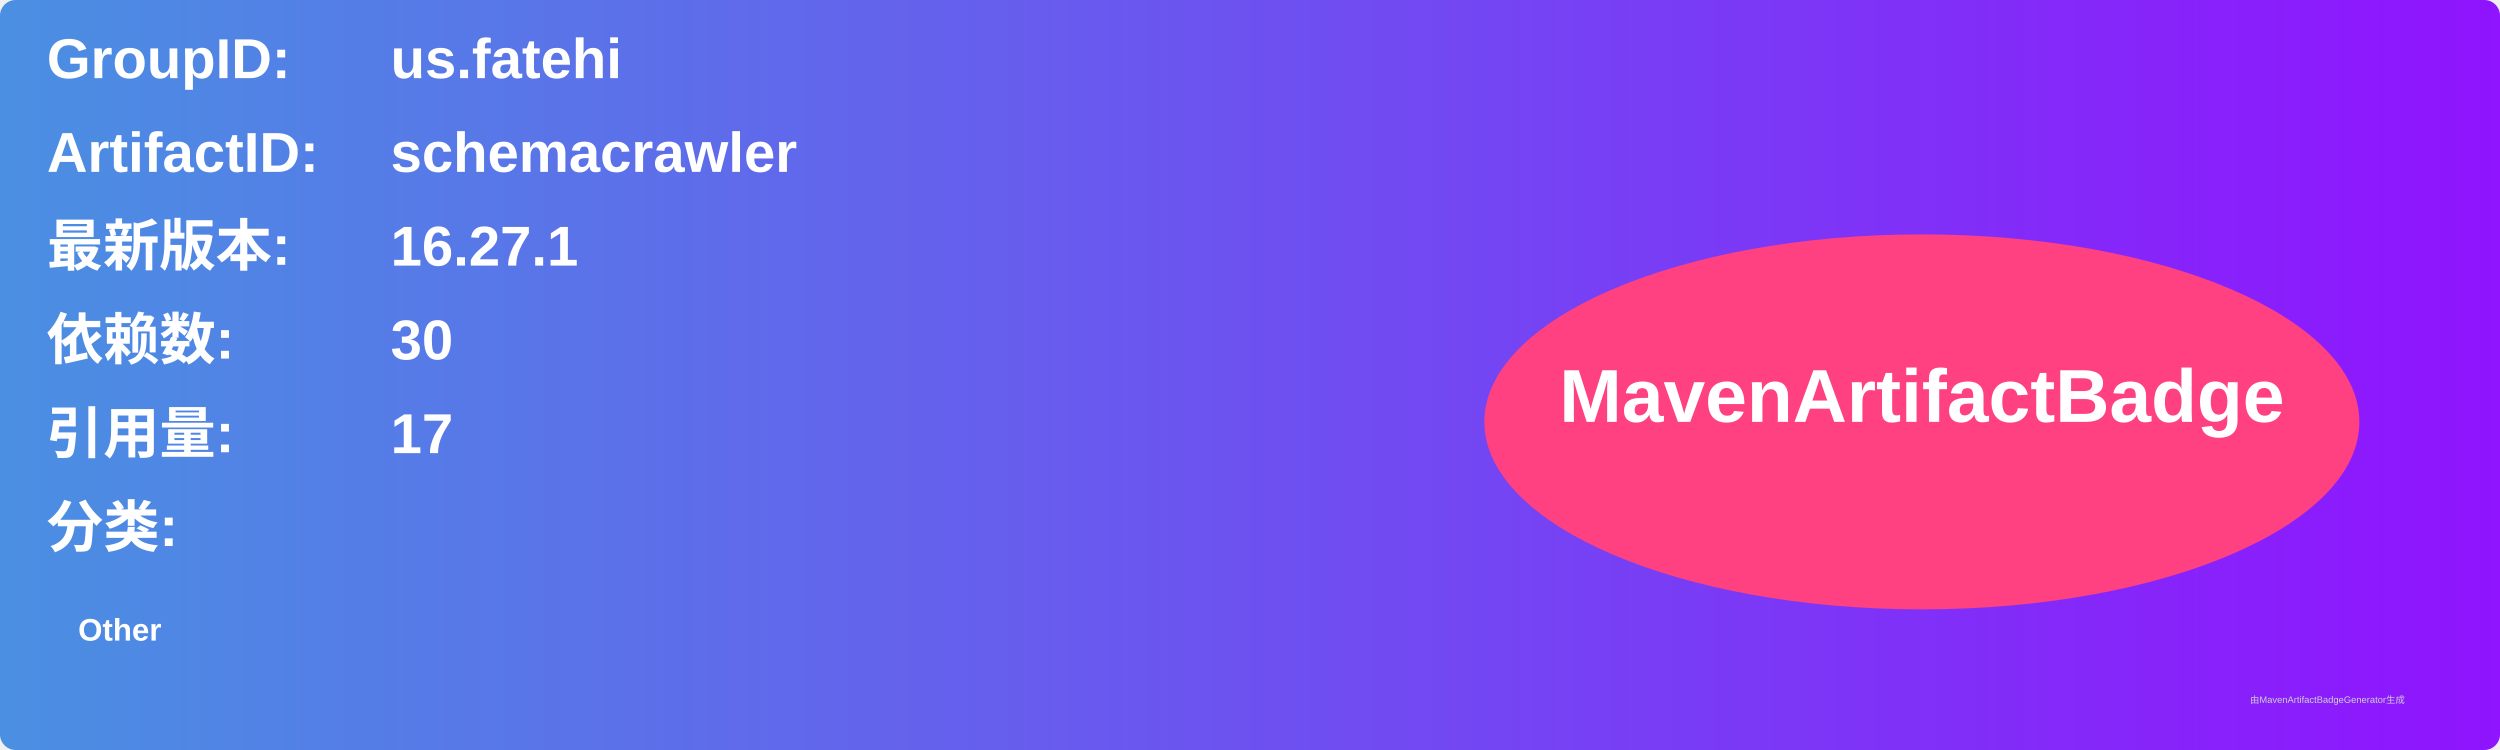
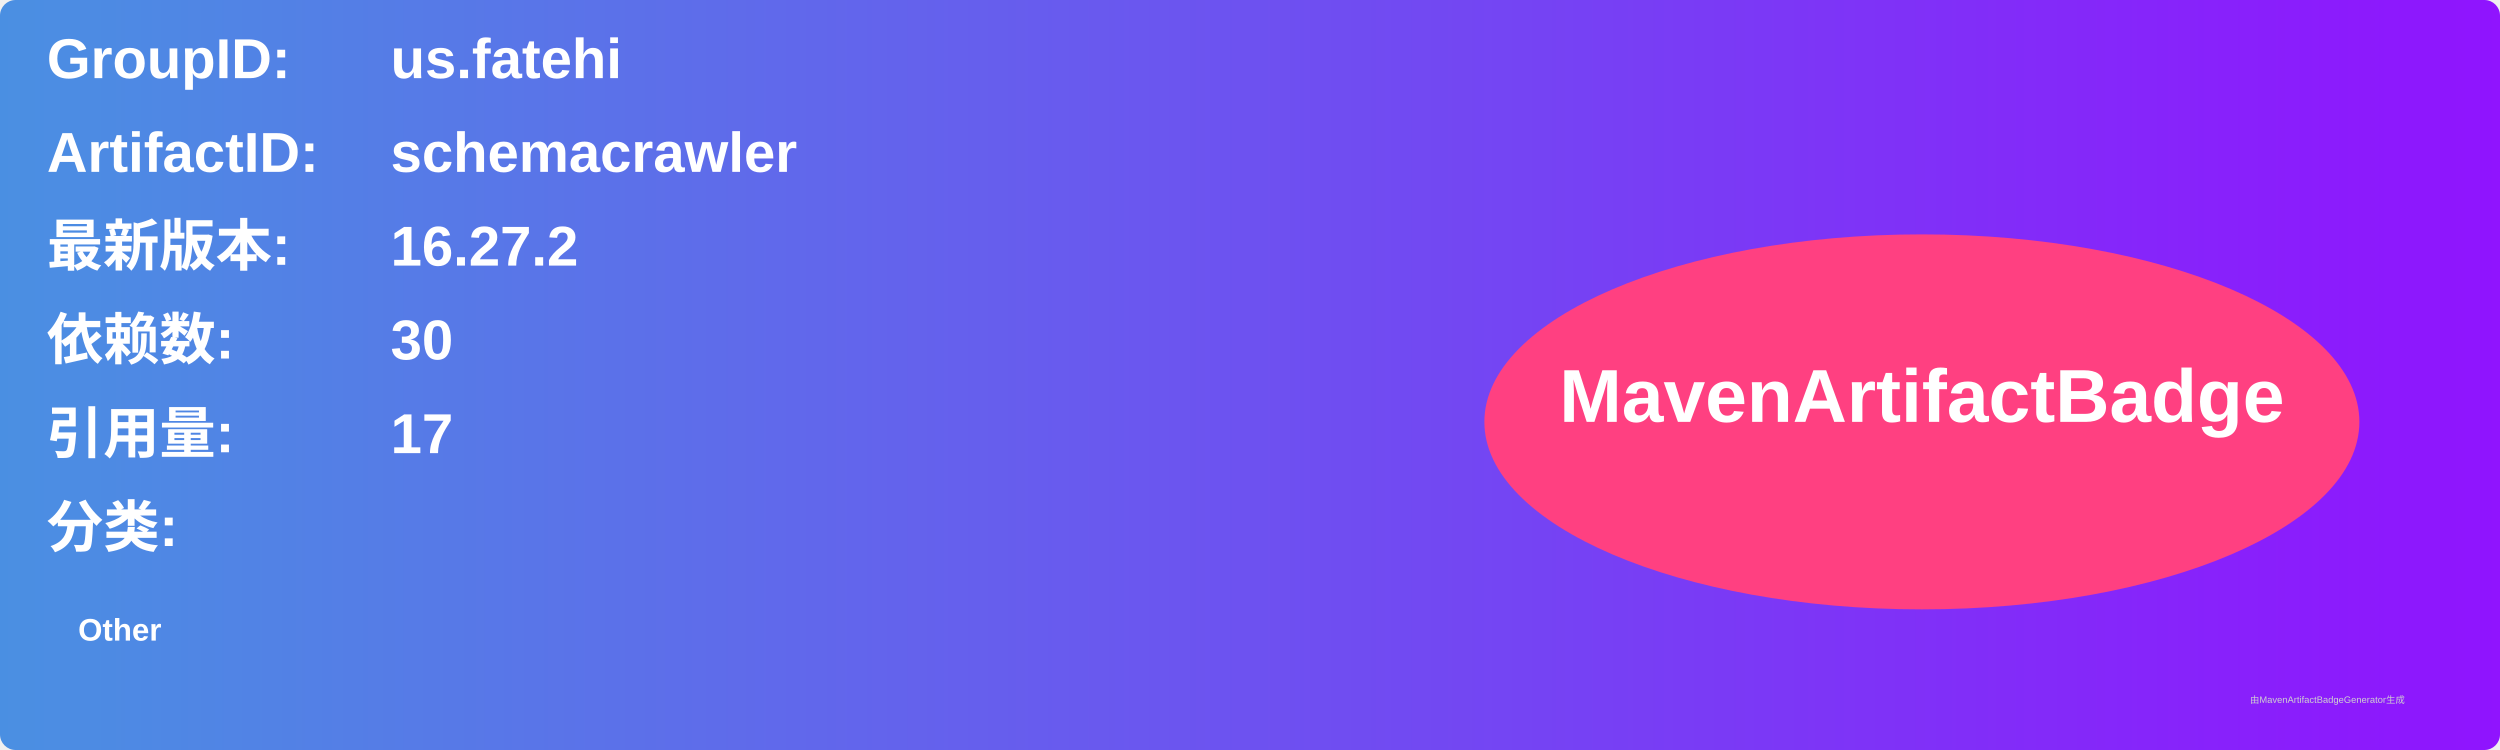
<svg xmlns="http://www.w3.org/2000/svg" width="800" height="240" viewBox="0 0 800 240">
  <linearGradient id="grad" x1="0%" y1="0%" x2="100%" y2="0%">
    <stop offset="0%" stop-color="#4a90e2" />
    <stop offset="100%" stop-color="#9013fe" />
  </linearGradient>
  <rect width="100%" height="100%" rx="5" ry="5" fill="url(#grad)" />
  <g transform="translate(15, 15)">
    <text x="0" y="10" font-family="Arial" font-size="18" fill="white" font-weight="bold" width="260">GroupID:</text>
    <text x="110" y="10" font-family="Arial" font-size="18" fill="white" font-weight="bold" width="460">us.fatehi</text>
    <text x="0" y="40" font-family="Arial" font-size="18" fill="white" font-weight="bold" width="260">ArtifactID:</text>
    <text x="110" y="40" font-family="Arial" font-size="18" fill="white" font-weight="bold" width="460">schemacrawler</text>
    <text x="0" y="70" font-family="Arial" font-size="18" fill="white" font-weight="bold">最新版本:</text>
    <text x="110" y="70" font-family="Arial" font-size="18" fill="white" font-weight="bold">
-       <tspan font-weight="bold">16.27.1</tspan>
+       <tspan font-weight="bold">16.27.2</tspan>
    </text>
    <text x="0" y="100" font-family="Arial" font-size="18" fill="white" font-weight="bold">依赖数: </text>
    <text x="110" y="100" font-family="Arial" font-size="18" fill="white">
      <tspan font-weight="bold">30</tspan>
    </text>
    <text x="0" y="130" font-family="Arial" font-size="18" fill="white" font-weight="bold">引用量: </text>
    <text x="110" y="130" font-family="Arial" font-size="18" fill="white">
      <tspan font-weight="bold">17</tspan>
    </text>
    <text x="0" y="160" font-family="Arial" font-size="18" fill="white" font-weight="bold">分类:</text>
    <text x="10" y="190" font-family="Arial" font-size="10" fill="white">
      <tspan font-weight="bold">Other</tspan>
    </text>
    <ellipse cx="600" cy="120" rx="140" ry="60" fill="#ff4081" />
    <text x="600" y="120" text-anchor="middle" font-family="Arial" font-size="24" fill="white" font-weight="bold">MavenArtifactBadge</text>
  </g>
  <text x="720" y="225" font-family="Arial" font-size="3" fill="#d0d0d0">由MavenArtifactBadgeGenerator生成</text>
</svg>
